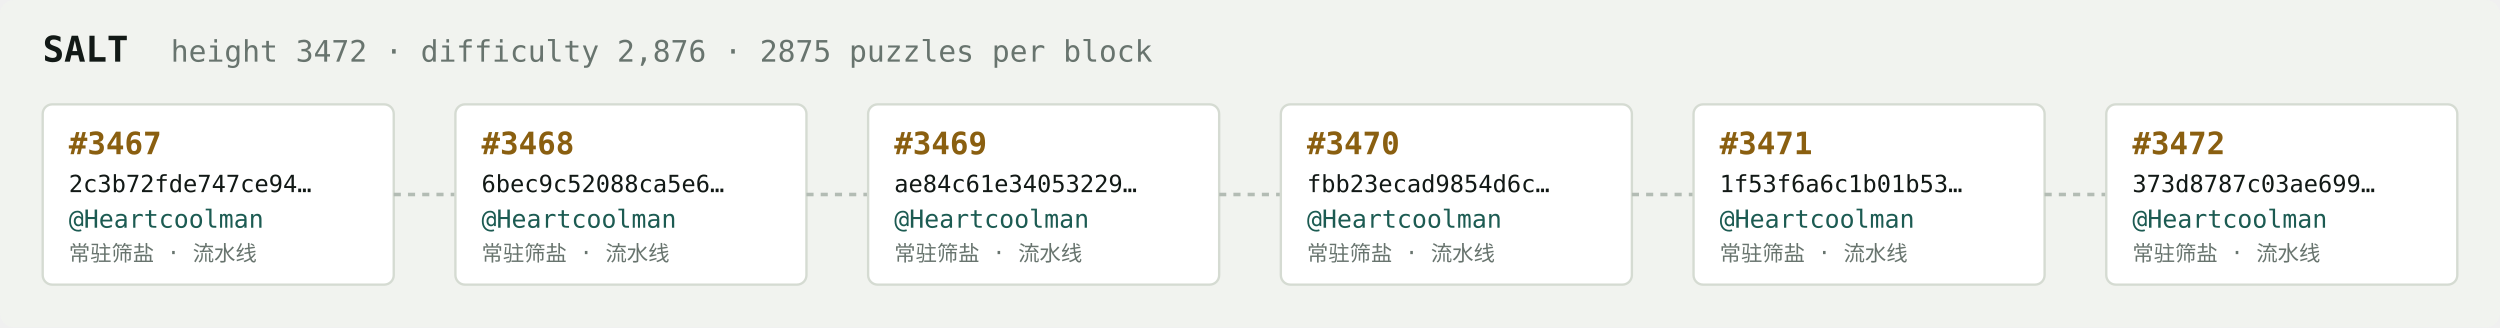
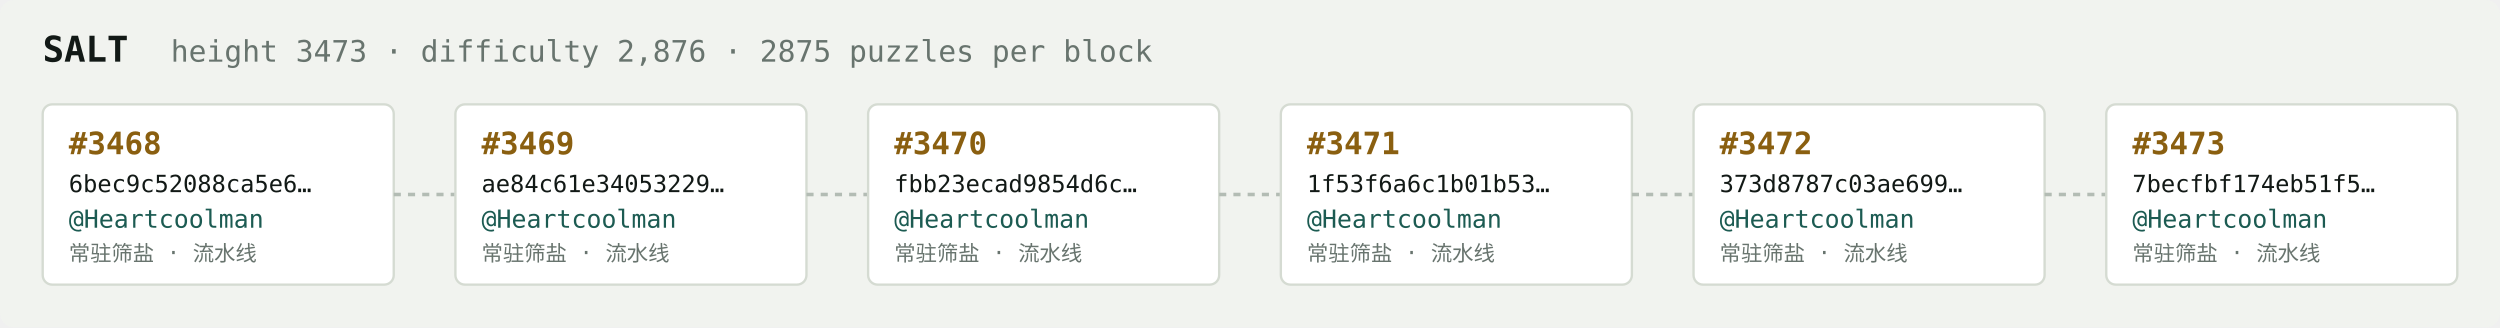
<svg xmlns="http://www.w3.org/2000/svg" width="1054" height="138" viewBox="0 0 1054 138" font-family="ui-monospace,SFMono-Regular,Menlo,monospace">
  <rect fill="#f1f3ef" width="1054" height="138" rx="6" />
  <text x="18" y="26" fill="#121916" font-size="15" font-weight="700">SALT</text>
-   <text x="72" y="26" fill="#68746e" font-size="12.5">height 3472 · difficulty 2,876 · 2875 puzzles per block</text>
+   <text x="72" y="26" fill="#68746e" font-size="12.5">height 3473 · difficulty 2,876 · 2875 puzzles per block</text>
  <rect x="18" y="44" width="148" height="76" rx="4" fill="#ffffff" stroke="#d5dbd2" stroke-width="1" />
-   <text x="29" y="65" fill="#8a5f10" font-size="13" font-weight="700">#3467</text>
-   <text x="29" y="81" fill="#121916" font-size="10">2c3b72fde747ce94…</text>
+   <text x="29" y="65" fill="#8a5f10" font-size="13" font-weight="700">#3468</text>
+   <text x="29" y="81" fill="#121916" font-size="10">6bec9c52088ca5e6…</text>
  <text x="29" y="96" fill="#1c5b52" font-size="10.5">@Heartcoolman</text>
  <text x="29" y="110" fill="#68746e" font-size="9">常驻筛盐 · 流水线</text>
  <line x1="166" y1="82.0" x2="192" y2="82.0" stroke="#b3bcb4" stroke-width="1.5" stroke-dasharray="3 3" />
  <rect x="192" y="44" width="148" height="76" rx="4" fill="#ffffff" stroke="#d5dbd2" stroke-width="1" />
-   <text x="203" y="65" fill="#8a5f10" font-size="13" font-weight="700">#3468</text>
-   <text x="203" y="81" fill="#121916" font-size="10">6bec9c52088ca5e6…</text>
+   <text x="203" y="65" fill="#8a5f10" font-size="13" font-weight="700">#3469</text>
+   <text x="203" y="81" fill="#121916" font-size="10">ae84c61e34053229…</text>
  <text x="203" y="96" fill="#1c5b52" font-size="10.5">@Heartcoolman</text>
  <text x="203" y="110" fill="#68746e" font-size="9">常驻筛盐 · 流水线</text>
  <line x1="340" y1="82.0" x2="366" y2="82.0" stroke="#b3bcb4" stroke-width="1.5" stroke-dasharray="3 3" />
  <rect x="366" y="44" width="148" height="76" rx="4" fill="#ffffff" stroke="#d5dbd2" stroke-width="1" />
-   <text x="377" y="65" fill="#8a5f10" font-size="13" font-weight="700">#3469</text>
-   <text x="377" y="81" fill="#121916" font-size="10">ae84c61e34053229…</text>
+   <text x="377" y="65" fill="#8a5f10" font-size="13" font-weight="700">#3470</text>
+   <text x="377" y="81" fill="#121916" font-size="10">fbb23ecad9854d6c…</text>
  <text x="377" y="96" fill="#1c5b52" font-size="10.5">@Heartcoolman</text>
  <text x="377" y="110" fill="#68746e" font-size="9">常驻筛盐 · 流水线</text>
  <line x1="514" y1="82.0" x2="540" y2="82.0" stroke="#b3bcb4" stroke-width="1.5" stroke-dasharray="3 3" />
  <rect x="540" y="44" width="148" height="76" rx="4" fill="#ffffff" stroke="#d5dbd2" stroke-width="1" />
-   <text x="551" y="65" fill="#8a5f10" font-size="13" font-weight="700">#3470</text>
-   <text x="551" y="81" fill="#121916" font-size="10">fbb23ecad9854d6c…</text>
+   <text x="551" y="65" fill="#8a5f10" font-size="13" font-weight="700">#3471</text>
+   <text x="551" y="81" fill="#121916" font-size="10">1f53f6a6c1b01b53…</text>
  <text x="551" y="96" fill="#1c5b52" font-size="10.5">@Heartcoolman</text>
  <text x="551" y="110" fill="#68746e" font-size="9">常驻筛盐 · 流水线</text>
  <line x1="688" y1="82.0" x2="714" y2="82.0" stroke="#b3bcb4" stroke-width="1.5" stroke-dasharray="3 3" />
  <rect x="714" y="44" width="148" height="76" rx="4" fill="#ffffff" stroke="#d5dbd2" stroke-width="1" />
-   <text x="725" y="65" fill="#8a5f10" font-size="13" font-weight="700">#3471</text>
-   <text x="725" y="81" fill="#121916" font-size="10">1f53f6a6c1b01b53…</text>
+   <text x="725" y="65" fill="#8a5f10" font-size="13" font-weight="700">#3472</text>
+   <text x="725" y="81" fill="#121916" font-size="10">373d8787c03ae699…</text>
  <text x="725" y="96" fill="#1c5b52" font-size="10.5">@Heartcoolman</text>
  <text x="725" y="110" fill="#68746e" font-size="9">常驻筛盐 · 流水线</text>
  <line x1="862" y1="82.0" x2="888" y2="82.0" stroke="#b3bcb4" stroke-width="1.5" stroke-dasharray="3 3" />
  <rect x="888" y="44" width="148" height="76" rx="4" fill="#ffffff" stroke="#d5dbd2" stroke-width="1" />
-   <text x="899" y="65" fill="#8a5f10" font-size="13" font-weight="700">#3472</text>
-   <text x="899" y="81" fill="#121916" font-size="10">373d8787c03ae699…</text>
+   <text x="899" y="65" fill="#8a5f10" font-size="13" font-weight="700">#3473</text>
+   <text x="899" y="81" fill="#121916" font-size="10">7becfbf174eb51f5…</text>
  <text x="899" y="96" fill="#1c5b52" font-size="10.5">@Heartcoolman</text>
  <text x="899" y="110" fill="#68746e" font-size="9">常驻筛盐 · 流水线</text>
</svg>
